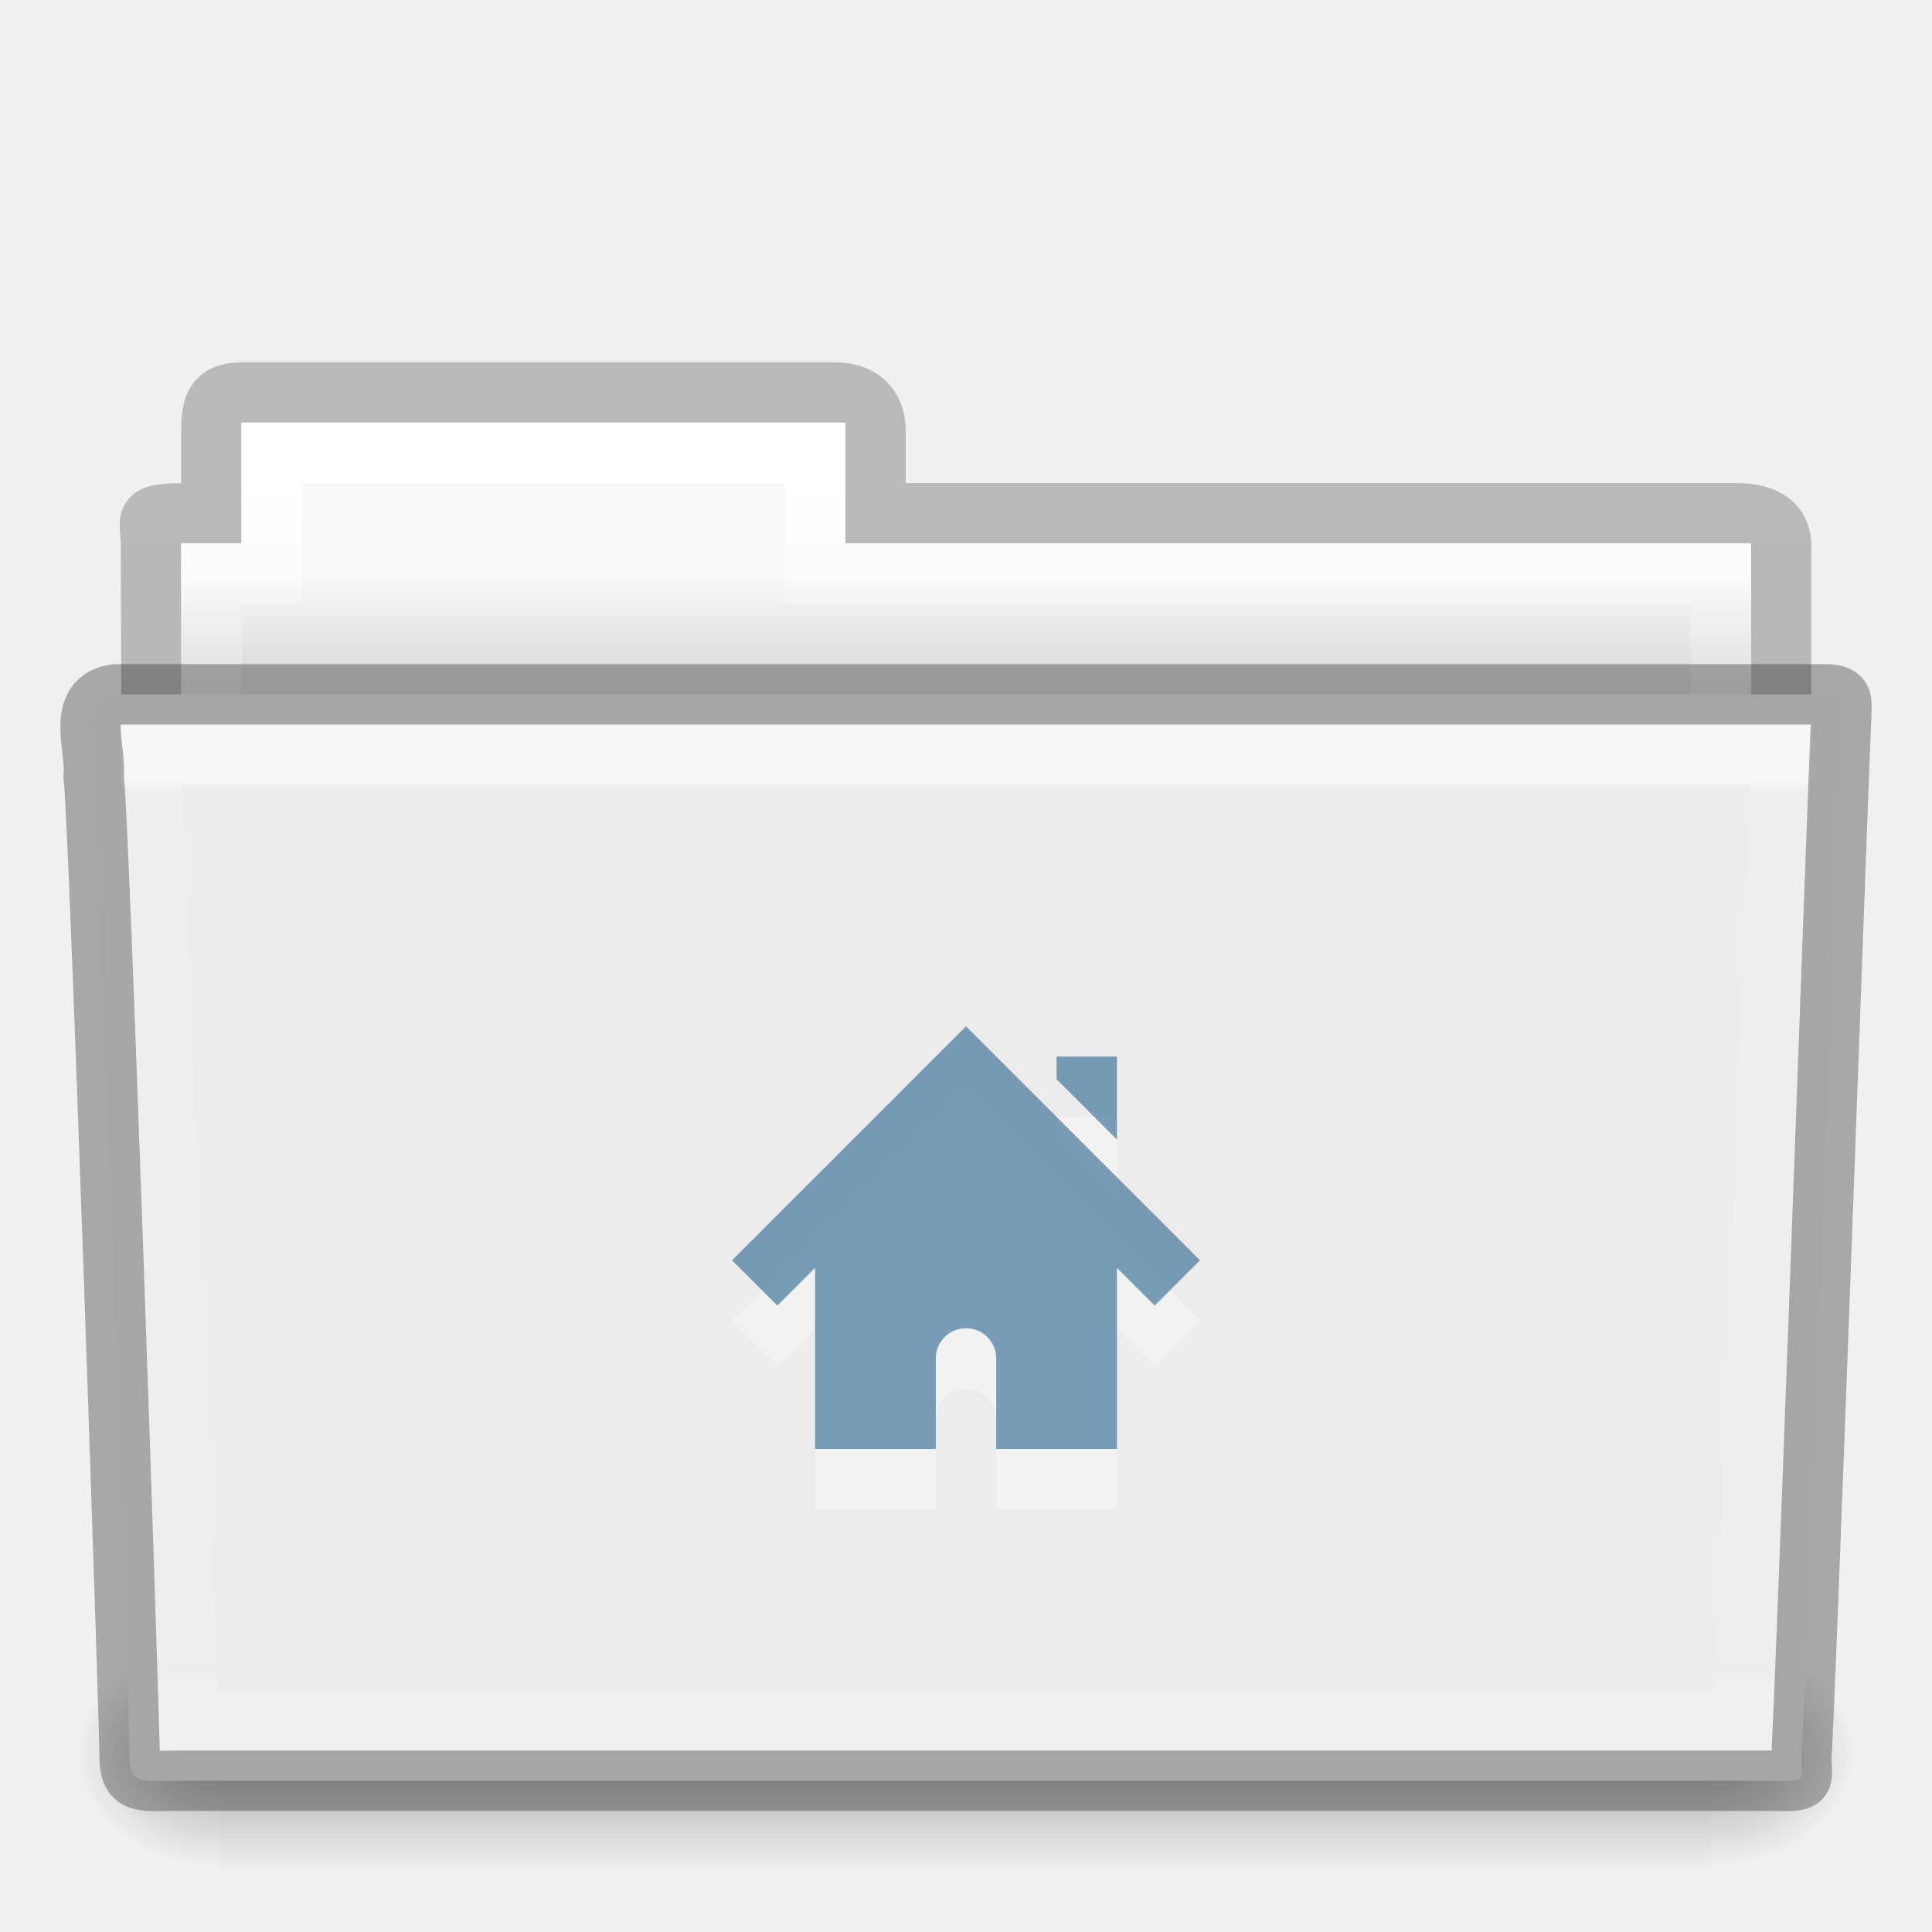
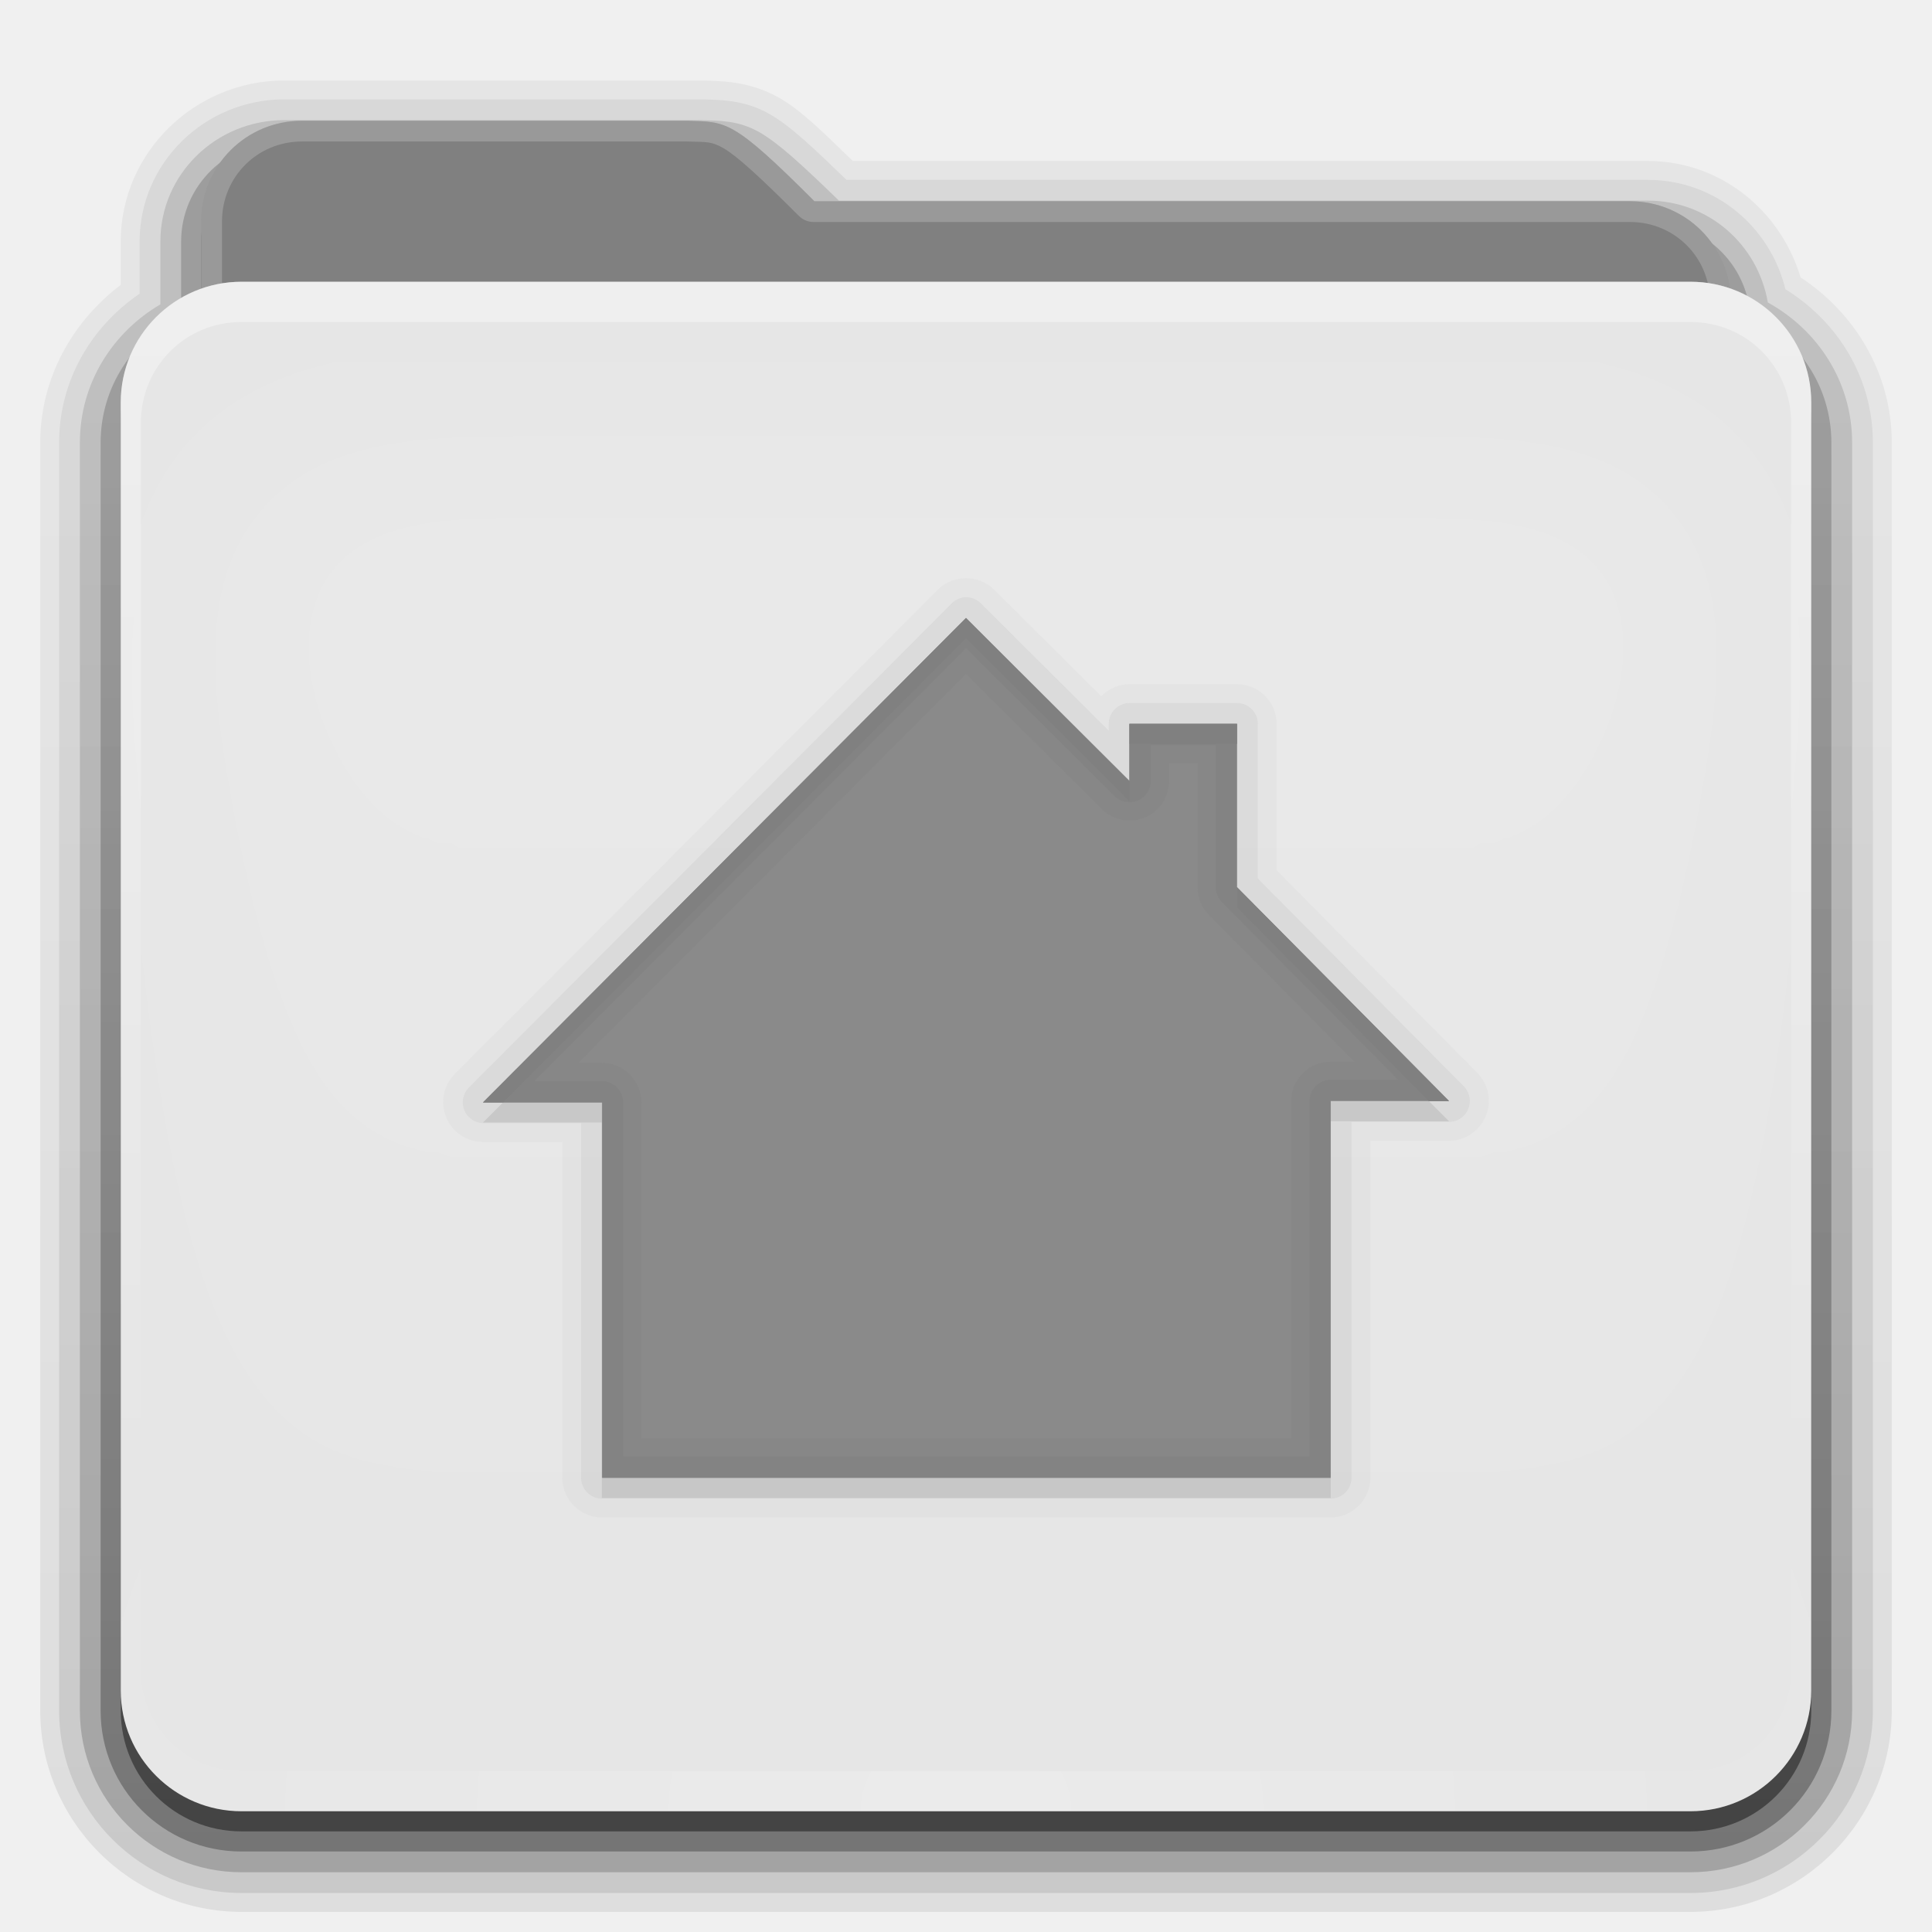
- <svg xmlns="http://www.w3.org/2000/svg" xmlns:xlink="http://www.w3.org/1999/xlink" version="1.1" width="32" height="32" id="svg16113">
-   <defs id="defs16115">
-     <linearGradient x1="27.557" y1="7.163" x2="27.557" y2="21.387" id="linearGradient14868" xlink:href="#linearGradient3454-2-5-0-3-4" gradientUnits="userSpaceOnUse" gradientTransform="matrix(0.8918614,0,0,1.053911,3.121269,5.412539)" />
-     <linearGradient id="linearGradient3454-2-5-0-3-4">
-       <stop id="stop3456-4-9-38-1-8" style="stop-color:#ffffff;stop-opacity:1" offset="0" />
-       <stop id="stop3458-39-80-3-5-5" style="stop-color:#ffffff;stop-opacity:0.235" offset="0.01" />
-       <stop id="stop3460-7-0-2-4-2" style="stop-color:#ffffff;stop-opacity:0.157" offset="0.99" />
-       <stop id="stop3462-0-9-8-7-2" style="stop-color:#ffffff;stop-opacity:0.392" offset="1" />
+ <svg xmlns="http://www.w3.org/2000/svg" xmlns:xlink="http://www.w3.org/1999/xlink" version="1.0" width="96" height="96" id="svg2408">
+   <defs id="defs2410">
+     <linearGradient id="linearGradient4008">
+       <stop id="stop4010" style="stop-color:#82b9d8;stop-opacity:1" offset="0" />
+       <stop id="stop4012" style="stop-color:#589bbe;stop-opacity:1" offset="0.717" />
+       <stop id="stop4014" style="stop-color:#3d809f;stop-opacity:1" offset="1" />
    </linearGradient>
-     <linearGradient x1="22.935" y1="49.629" x2="22.809" y2="36.658" id="linearGradient14872" xlink:href="#linearGradient6129-963-697-142-998-580-273-5" gradientUnits="userSpaceOnUse" gradientTransform="matrix(0.7467531,0,0,0.6554922,-1.921451,1.167619)" />
-     <linearGradient id="linearGradient6129-963-697-142-998-580-273-5">
-       <stop id="stop2661-1" style="stop-color:#0a0a0a;stop-opacity:0.498" offset="0" />
-       <stop id="stop2663-85" style="stop-color:#0a0a0a;stop-opacity:0" offset="1" />
+     <linearGradient id="linearGradient3874">
+       <stop id="stop3876" style="stop-color:#ffffff;stop-opacity:1" offset="0" />
+       <stop id="stop3878" style="stop-color:#ffffff;stop-opacity:0" offset="1" />
    </linearGradient>
-     <linearGradient x1="35.793" y1="17.118" x2="35.793" y2="43.761" id="linearGradient14876" xlink:href="#linearGradient4632-0-6-4-3-4" gradientUnits="userSpaceOnUse" gradientTransform="matrix(0.6444443,0,0,0.642857,0.5339594,0.892859)" />
-     <linearGradient id="linearGradient4632-0-6-4-3-4">
-       <stop id="stop4634-4-4-7-7-4" style="stop-color:#b4cee1;stop-opacity:1" offset="0" />
-       <stop id="stop4636-3-1-5-1-3" style="stop-color:#5d9fcd;stop-opacity:1" offset="1" />
+     <linearGradient x1="11.794" y1="3.213" x2="11.794" y2="20.137" id="linearGradient3317" gradientUnits="userSpaceOnUse" gradientTransform="scale(1.059853,0.9435274)">
+       <stop id="stop3319" style="stop-color:#3c8fc2;stop-opacity:1" offset="0" />
+       <stop id="stop3321" style="stop-color:#2174a6;stop-opacity:1" offset="1" />
    </linearGradient>
-     <linearGradient x1="302.857" y1="366.648" x2="302.857" y2="609.505" id="linearGradient14886" xlink:href="#linearGradient5048-585-0" gradientUnits="userSpaceOnUse" gradientTransform="matrix(0.05114282,0,0,0.01591575,-2.489957,22.29927)" />
-     <linearGradient id="linearGradient5048-585-0">
-       <stop id="stop2667-18" style="stop-color:#000000;stop-opacity:0" offset="0" />
-       <stop id="stop2669-9" style="stop-color:#000000;stop-opacity:1" offset="0.5" />
-       <stop id="stop2671-33" style="stop-color:#000000;stop-opacity:0" offset="1" />
+     <linearGradient x1="48.036" y1="25.911" x2="48.036" y2="85.821" id="linearGradient3361" xlink:href="#linearGradient3317" gradientUnits="userSpaceOnUse" />
+     <linearGradient id="linearGradient3187">
+       <stop id="stop3189" style="stop-color:#589dbe;stop-opacity:1" offset="0" />
+       <stop id="stop3191" style="stop-color:#83b0cc;stop-opacity:1" offset="1" />
    </linearGradient>
-     <radialGradient cx="605.714" cy="486.648" r="117.143" fx="605.714" fy="486.648" id="radialGradient14888" xlink:href="#linearGradient5060-179-67" gradientUnits="userSpaceOnUse" gradientTransform="matrix(0.01983573,0,0,0.01591575,16.38765,22.29927)" />
-     <linearGradient id="linearGradient5060-179-67">
-       <stop id="stop2675-81" style="stop-color:#000000;stop-opacity:1" offset="0" />
-       <stop id="stop2677-2" style="stop-color:#000000;stop-opacity:0" offset="1" />
+     <linearGradient x1="45.448" y1="80.472" x2="45.448" y2="7.017" id="ButtonShadow" gradientUnits="userSpaceOnUse" gradientTransform="matrix(1.005865,0,0,0.994169,0,12)">
+       <stop id="stop3750" style="stop-color:#000000;stop-opacity:1" offset="0" />
+       <stop id="stop3752" style="stop-color:#000000;stop-opacity:0.588" offset="1" />
    </linearGradient>
-     <radialGradient cx="605.714" cy="486.648" r="117.143" fx="605.714" fy="486.648" id="radialGradient14890" xlink:href="#linearGradient5060-820-4" gradientUnits="userSpaceOnUse" gradientTransform="matrix(-0.01983573,0,0,0.01591575,15.60139,22.29927)" />
-     <linearGradient id="linearGradient5060-820-4">
-       <stop id="stop2681-5" style="stop-color:#000000;stop-opacity:1" offset="0" />
-       <stop id="stop2683-00" style="stop-color:#000000;stop-opacity:0" offset="1" />
+     <linearGradient x1="48" y1="78" x2="48" y2="5.988" id="linearGradient3706" xlink:href="#linearGradient3874" gradientUnits="userSpaceOnUse" gradientTransform="translate(0,8)" />
+     <filter color-interpolation-filters="sRGB" id="filter3174">
+       <feGaussianBlur id="feGaussianBlur3176" stdDeviation="1.71" />
+     </filter>
+     <linearGradient x1="45.448" y1="80.472" x2="45.448" y2="5.297" id="linearGradient3664" xlink:href="#ButtonShadow" gradientUnits="userSpaceOnUse" gradientTransform="matrix(1.005865,0,0,0.994169,0,12)" />
+     <clipPath id="clipPath3860">
+       <rect width="84" height="72" rx="6" ry="6" x="6" y="18" id="rect3862" style="fill:#ff00ff;fill-opacity:1;fill-rule:nonzero;stroke:none" />
+     </clipPath>
+     <filter x="-0.166" y="-0.197" width="1.331" height="1.394" color-interpolation-filters="sRGB" id="filter3870">
+       <feGaussianBlur id="feGaussianBlur3872" stdDeviation="5.17" />
+     </filter>
+     <linearGradient id="linearGradient3699">
+       <stop id="stop3701" style="stop-color:#3481a6;stop-opacity:0.784" offset="0" />
+       <stop id="stop3703" style="stop-color:#3481a6;stop-opacity:0.392" offset="1" />
    </linearGradient>
-     <linearGradient x1="21.37" y1="4.732" x2="21.37" y2="34.143" id="linearGradient14894" xlink:href="#linearGradient4325" gradientUnits="userSpaceOnUse" gradientTransform="matrix(0.5438356,0,0,0.6146641,3.269319,5.091139)" />
-     <linearGradient id="linearGradient4325">
-       <stop id="stop4327" style="stop-color:#ffffff;stop-opacity:1" offset="0" />
-       <stop id="stop4329" style="stop-color:#ffffff;stop-opacity:0.235" offset="0.111" />
-       <stop id="stop4331" style="stop-color:#ffffff;stop-opacity:0.157" offset="0.99" />
-       <stop id="stop4333" style="stop-color:#ffffff;stop-opacity:0.392" offset="1" />
+     <linearGradient x1="48.022" y1="22.933" x2="48.022" y2="81.481" id="linearGradient3123" xlink:href="#linearGradient3874" gradientUnits="userSpaceOnUse" />
+     <linearGradient x1="34.86" y1="16.275" x2="34.86" y2="26.987" id="linearGradient3105" xlink:href="#linearGradient4008" gradientUnits="userSpaceOnUse" gradientTransform="matrix(0.72,0,0,0.72,1.92,-5.52)" />
+     <linearGradient x1="43" y1="91" x2="43" y2="7" id="linearGradient3952" xlink:href="#ButtonShadow" gradientUnits="userSpaceOnUse" />
+     <linearGradient x1="45" y1="92" x2="45" y2="7" id="linearGradient3961" xlink:href="#ButtonShadow" gradientUnits="userSpaceOnUse" />
+     <linearGradient x1="45" y1="92" x2="45" y2="7" id="linearGradient3969" xlink:href="#ButtonShadow" gradientUnits="userSpaceOnUse" />
+     <linearGradient x1="45" y1="92" x2="45" y2="7" id="linearGradient3977" xlink:href="#ButtonShadow" gradientUnits="userSpaceOnUse" />
+     <linearGradient x1="45" y1="92" x2="45" y2="7" id="linearGradient3986" xlink:href="#ButtonShadow" gradientUnits="userSpaceOnUse" />
+     <linearGradient x1="51.643" y1="76.143" x2="51.643" y2="31.478" id="linearGradient3086" xlink:href="#linearGradient3699" gradientUnits="userSpaceOnUse" gradientTransform="translate(0,-2)" />
+     <linearGradient x1="51.643" y1="76.143" x2="51.643" y2="31.478" id="linearGradient4078" xlink:href="#linearGradient3699" gradientUnits="userSpaceOnUse" gradientTransform="translate(0,-2)" />
+     <linearGradient x1="51.643" y1="76.143" x2="51.643" y2="31.478" id="linearGradient4091" xlink:href="#linearGradient3699" gradientUnits="userSpaceOnUse" gradientTransform="translate(0,-2)" />
+     <linearGradient x1="51.643" y1="76.143" x2="51.643" y2="31.478" id="linearGradient4104" xlink:href="#linearGradient3699" gradientUnits="userSpaceOnUse" gradientTransform="translate(0,-2)" />
+     <radialGradient cx="48" cy="90.172" r="42" fx="48" fy="90.172" id="radialGradient2874" xlink:href="#linearGradient3737-5" gradientUnits="userSpaceOnUse" gradientTransform="matrix(1.157313,0,0,0.9959077,-7.551021,0.197132)" />
+     <linearGradient id="linearGradient3737-5">
+       <stop id="stop3739-0" style="stop-color:#ffffff;stop-opacity:1" offset="0" />
+       <stop id="stop3741-4" style="stop-color:#ffffff;stop-opacity:0" offset="1" />
    </linearGradient>
-     <linearGradient x1="62.989" y1="13" x2="62.989" y2="16" id="linearGradient14898" xlink:href="#linearGradient4646-7-4-3-5" gradientUnits="userSpaceOnUse" gradientTransform="matrix(0.6190476,0,0,0.6190476,-30.39137,1.428569)" />
-     <linearGradient id="linearGradient4646-7-4-3-5">
-       <stop id="stop4648-8-0-3-6" style="stop-color:#f9f9f9;stop-opacity:1" offset="0" />
-       <stop id="stop4650-1-7-3-4" style="stop-color:#d8d8d8;stop-opacity:1" offset="1" />
+     <linearGradient id="linearGradient3737">
+       <stop id="stop3739" style="stop-color:#ffffff;stop-opacity:1" offset="0" />
+       <stop id="stop3741" style="stop-color:#ffffff;stop-opacity:0" offset="1" />
    </linearGradient>
-     <linearGradient id="linearGradient3104-8-8-97-4-6-11-5-5-0">
-       <stop id="stop3106-5-4-3-5-0-2-1-0-6" style="stop-color:#000000;stop-opacity:0.322" offset="0" />
-       <stop id="stop3108-4-3-7-8-2-0-7-9-1" style="stop-color:#000000;stop-opacity:0.278" offset="1" />
-     </linearGradient>
-     <linearGradient x1="-51.786" y1="53.514" x2="-51.786" y2="3.634" id="linearGradient16097" xlink:href="#linearGradient3104-8-8-97-4-6-11-5-5-0" gradientUnits="userSpaceOnUse" gradientTransform="matrix(0.5070338,0,0,0.5030026,68.02966,1.329769)" />
+     <linearGradient x1="36.357" y1="16" x2="36.357" y2="73.995" id="linearGradient3916" xlink:href="#linearGradient3737" gradientUnits="userSpaceOnUse" />
+     <linearGradient x1="49" y1="72" x2="49" y2="38.758" id="linearGradient3100" xlink:href="#linearGradient3699" gradientUnits="userSpaceOnUse" gradientTransform="translate(-2,-4)" />
+     <linearGradient x1="56" y1="76" x2="56" y2="32" id="linearGradient3087" xlink:href="#linearGradient3699" gradientUnits="userSpaceOnUse" gradientTransform="translate(0,-2)" />
+     <linearGradient x1="51.551" y1="75.568" x2="51.551" y2="31.732" id="linearGradient3116" xlink:href="#linearGradient3699" gradientUnits="userSpaceOnUse" gradientTransform="translate(0,-2)" />
+     <linearGradient x1="47" y1="76" x2="47" y2="33.086" id="linearGradient3078" xlink:href="#linearGradient3699" gradientUnits="userSpaceOnUse" gradientTransform="translate(0,-2)" />
  </defs>
-   <g id="layer1">
-     <path d="m 4.001,6.5 c -0.433,0.005 -0.5,0.217 -0.5,0.635 l 0,1.365 c -1.246,0 -1,-0.002 -1,0.544 0.022,6.533 0,6.901 0,7.456 0.901,0 27,-2.349 27,-3.36 l 0,-4.096 c 0,-0.418 -0.348,-0.549 -0.781,-0.544 l -14.219,0 0,-1.365 c 0,-0.418 -0.264,-0.64 -0.698,-0.635 l -9.802,0 z" id="use7669" style="opacity:0.8;color:#000000;fill:none;stroke:url(#linearGradient16097);stroke-width:1;stroke-linecap:butt;stroke-linejoin:miter;stroke-miterlimit:4;stroke-opacity:1;stroke-dasharray:none;stroke-dashoffset:0;marker:none;visibility:visible;display:inline;overflow:visible;enable-background:accumulate" />
-     <path d="m 4.001,7 0,2 -1,0 0,4 26,0 0,-4 -15,0 0,-2 -10,0 z" id="use7671" style="color:#000000;fill:url(#linearGradient14898);fill-opacity:1;fill-rule:nonzero;stroke:none;stroke-width:1;marker:none;visibility:visible;display:inline;overflow:visible;enable-background:accumulate" />
-     <path d="m 4.501,7.5 0,2 -1,0 0,4 25,0 0,-4 -15,0 0,-2 -9,0 z" id="use7673" style="color:#000000;fill:none;stroke:url(#linearGradient14894);stroke-width:1;stroke-linecap:round;stroke-linejoin:miter;stroke-miterlimit:4;stroke-opacity:1;stroke-dasharray:none;stroke-dashoffset:0;marker:none;visibility:visible;display:inline;overflow:visible;enable-background:accumulate" />
-     <g transform="translate(6.1935663e-4,-1.000001)" id="use7675">
-       <rect width="24.695" height="3.865" x="3.647" y="28.135" id="rect14880" style="opacity:0.3;fill:url(#linearGradient14886);fill-opacity:1;fill-rule:nonzero;stroke:none;stroke-width:1;marker:none;visibility:visible;display:inline;overflow:visible" />
-       <path d="m 28.342,28.135 c 0,0 0,3.865 0,3.865 1.021,0.007 2.469,-0.866 2.469,-1.933 0,-1.067 -1.14,-1.932 -2.469,-1.932 z" id="path14882" style="opacity:0.3;fill:url(#radialGradient14888);fill-opacity:1;fill-rule:nonzero;stroke:none;stroke-width:1;marker:none;visibility:visible;display:inline;overflow:visible" />
-       <path d="m 3.647,28.135 c 0,0 0,3.865 0,3.865 -1.021,0.007 -2.469,-0.866 -2.469,-1.933 0,-1.067 1.14,-1.932 2.469,-1.932 z" id="path14884" style="opacity:0.3;fill:url(#radialGradient14890);fill-opacity:1;fill-rule:nonzero;stroke:none;stroke-width:1;marker:none;visibility:visible;display:inline;overflow:visible" />
-     </g>
-     <path d="m 1.927,11.5 c -0.691,0.08 -0.322,0.903 -0.377,1.365 0.08,0.299 0.598,15.718 0.598,16.247 0,0.46 0.227,0.382 0.801,0.382 8.499,0 17.898,0 26.397,0 0.619,0.014 0.488,0.007 0.488,-0.389 0.045,-0.203 0.64,-16.978 0.663,-17.243 0,-0.279 0.058,-0.362 -0.305,-0.362 -9.076,0 -19.188,0 -28.265,0 z" id="use7677" style="color:#000000;fill:#ececec;fill-opacity:1;fill-rule:nonzero;stroke:none;stroke-width:1;marker:none;visibility:visible;display:inline;overflow:visible;enable-background:accumulate" />
-     <path d="m 1.682,11 28.636,2.7e-4 c 0.414,0 0.682,0.292 0.682,0.655 l -0.673,17.712 c 0.01,0.459 -0.136,0.642 -0.617,0.632 l -27.256,-0.011 c -0.414,0 -0.831,-0.271 -0.831,-0.634 l -0.622,-17.698 c 0,-0.363 0.268,-0.655 0.682,-0.655 z" id="use7679" style="opacity:0.4;fill:#ececec;fill-opacity:0;stroke:none" />
-     <path d="m 2.501,12.5 0.625,16 25.749,0 0.625,-16 z" id="use7681" style="opacity:0.5;color:#000000;fill:none;stroke:url(#linearGradient14868);stroke-width:1;stroke-linecap:round;stroke-linejoin:miter;stroke-miterlimit:4;stroke-opacity:1;stroke-dasharray:none;stroke-dashoffset:0;marker:none;visibility:visible;display:inline;overflow:visible;enable-background:accumulate" />
-     <path d="m 16,18 -3.875,3.875 0.75,0.75 0.625,-0.625 0,3 2,0 0,-1.5 c 0,-0.277 0.223,-0.5 0.5,-0.5 0.277,0 0.5,0.223 0.5,0.5 l 0,1.5 2,0 0,-3 0.625,0.625 0.75,-0.75 -3.875,-3.875 z m 1.5,0.5 0,0.375 1,1 0,-1.375 -1,0 z" id="path2998-4-8-1" style="opacity:0.3;color:#000000;fill:#ffffff;fill-opacity:1;fill-rule:nonzero;stroke:none;stroke-width:1.7;marker:none;visibility:visible;display:inline;overflow:visible;enable-background:accumulate" />
-     <path d="m 16,17 -3.875,3.875 0.75,0.75 0.625,-0.625 0,3 2,0 0,-1.5 c 0,-0.277 0.223,-0.5 0.5,-0.5 0.277,0 0.5,0.223 0.5,0.5 l 0,1.5 2,0 0,-3 0.625,0.625 0.75,-0.75 -3.875,-3.875 z m 1.5,0.5 0,0.375 1,1 0,-1.375 -1,0 z" id="path2998-4-8" style="color:#000000;fill:#175785;fill-opacity:0.552;fill-rule:nonzero;stroke:none;stroke-width:1.7;marker:none;visibility:visible;display:inline;overflow:visible;enable-background:accumulate" />
-     <path d="m 1.927,11.5 c -0.691,0.08 -0.322,0.903 -0.377,1.365 0.08,0.299 0.598,15.718 0.598,16.247 0,0.46 0.227,0.382 0.801,0.382 8.499,0 17.898,0 26.397,0 0.619,0.014 0.488,0.007 0.488,-0.389 0.045,-0.203 0.64,-16.978 0.663,-17.243 0,-0.279 0.058,-0.362 -0.305,-0.362 -9.076,0 -19.188,0 -28.265,0 z" id="path3388-5-0" style="opacity:0.3;color:#000000;fill:none;stroke:#000000;stroke-width:1;stroke-linecap:round;stroke-linejoin:round;stroke-miterlimit:4;stroke-opacity:1;stroke-dasharray:none;stroke-dashoffset:0;marker:none;visibility:visible;display:inline;overflow:visible;enable-background:accumulate" />
+   <g id="layer2" style="display:none">
+     <path d="M 14.969,8.803 C 13.329,8.803 12,10.085 12,11.678 L 12,19 c -3.324,0 -7,2.676 -7,6 l 0,61 c 0,3.324 2.676,6 6,6 l 74,0 c 3.324,0 6,-2.676 6,-6 l 0,-61 c 0,-3.324 -3.747,-6 -7.071,-6 l 0,-0.135 c 0,-2.389 -1.978,-4.312 -4.438,-4.312 l -43.335,0 -1.469,-2.875 C 33.954,10.253 33.359,8.803 31.719,8.803 l -16.75,0 z" id="rect3745" style="opacity:0.9;fill:url(#linearGradient3664);fill-opacity:1;fill-rule:nonzero;stroke:none;filter:url(#filter3174)" />
+   </g>
+   <g id="layer4" style="display:inline">
+     <path d="M 14.125,4 C 9.691,4 6,7.568 6,12 l 0,2.156 C 3.624,15.958 2,18.759 2,22 l 0,63 c 0,5.504 4.496,10 10,10 l 72,0 c 5.504,0 10,-4.496 10,-10 L 94,22 C 94,18.517 92.147,15.547 89.469,13.781 88.482,10.492 85.526,8 81.875,8 l -39.5,0 C 40.972,6.645 39.835,5.49 38.688,4.844 37.192,4.001 35.757,4.03 34.875,4 a 0.928,0.928 0 0 0 -0.031,0 c -0.001,-1.73e-5 -0.03,-1.73e-5 -0.031,0 L 34.781,4 14.125,4 z" id="path3984" style="opacity:0.08;fill:url(#linearGradient3986);fill-opacity:1;fill-rule:nonzero;stroke:none;display:inline" />
+     <path d="M 14.125,4.938 C 10.184,4.938 6.938,8.081 6.938,12 l 0,2.594 c -2.383,1.622 -4,4.294 -4,7.406 l 0,63 c 0,5.001 4.061,9.062 9.062,9.062 l 72,0 c 5.001,0 9.062,-4.061 9.062,-9.062 l 0,-63 c 0,-3.261 -1.773,-6.04 -4.344,-7.625 C 87.958,11.279 85.241,8.938 81.875,8.938 l -39.812,0 C 40.465,7.396 39.29,6.26 38.219,5.656 36.946,4.939 35.771,4.969 34.844,4.938 a 1.044,1.044 0 0 0 -0.031,0 c -10e-7,0 -0.031,0 -0.031,0 l -20.656,0 z" id="path3975" style="opacity:0.1;fill:url(#linearGradient3977);fill-opacity:1;fill-rule:nonzero;stroke:none;display:inline" />
+     <path d="M 14.125,5.969 C 10.736,5.969 7.969,8.657 7.969,12 l 0,3.125 c -2.375,1.394 -4,3.92 -4,6.875 l 0,63 c 0,4.438 3.593,8.031 8.031,8.031 l 72,0 c 4.438,0 8.031,-3.593 8.031,-8.031 l 0,-63 c 0,-3.032 -1.712,-5.604 -4.188,-6.969 -0.492,-2.86 -2.929,-5.062 -5.969,-5.062 l -40.188,0 C 39.853,8.194 38.679,7.103 37.719,6.562 36.681,5.978 35.778,6.001 34.812,5.969 a 1.044,1.044 0 0 0 -0.031,0 l -20.656,0 z" id="path3967" style="opacity:0.2;fill:url(#linearGradient3969);fill-opacity:1;fill-rule:nonzero;stroke:none;display:inline" />
+     <path d="M 14.125,7 C 11.282,7 9,9.23 9,12 l 0,3.688 C 6.636,16.809 5,19.2 5,22 l 0,63 c 0,3.878 3.122,7 7,7 l 72,0 c 3.878,0 7,-3.122 7,-7 L 91,22 C 91,19.19 89.347,16.804 86.969,15.688 86.799,13.069 84.607,11 81.875,11 l -40.594,0 c -4.221,-4.112 -4.503,-3.933 -6.5,-4 L 14.125,7 z" id="path3908-1" style="opacity:0.3;fill:url(#linearGradient3961);fill-opacity:1;fill-rule:nonzero;stroke:none;display:inline" />
+     <path d="m 15,7 c -2.77,0 -5,2.23 -5,5 l 0,3.344 C 7.666,16.165 6,18.379 6,21 l 0,64 c 0,3.324 2.676,6 6,6 l 72,0 c 3.324,0 6,-2.676 6,-6 L 90,21 C 90,18.358 88.3,16.149 85.938,15.344 85.611,12.893 83.542,11 81,11 L 40.469,11 C 36.356,6.888 36.102,7.067 34.156,7 L 15,7 z" id="path3941" style="opacity:0.45;fill:url(#linearGradient3952);fill-opacity:1;fill-rule:nonzero;stroke:none;display:inline" />
+   </g>
+   <g id="layer3" style="display:inline">
+     <rect width="75" height="62.679" rx="6" ry="6" x="10.536" y="23.143" id="rect3352" style="fill:url(#linearGradient3361);fill-opacity:1;fill-rule:nonzero;stroke:none;display:inline" />
+     <path d="m 15,6 c -2.77,0 -5,2.23 -5,5 l 0,59.812 c 0,2.393 1.919,4.312 4.312,4.312 l 67.375,0 C 84.081,75.125 86,73.206 86,70.812 L 86,15 c 0,-2.77 -2.23,-5 -5,-5 L 40.469,10 C 36.356,5.888 36.102,6.067 34.156,6 z" id="path3908" style="fill:#808080;fill-opacity:1;fill-rule:nonzero;stroke:none;display:inline" />
+     <path d="m 15,6 c -2.77,0 -5,2.23 -5,5 l 0,59.812 c 0,2.393 1.919,4.312 4.312,4.312 l 67.375,0 C 84.081,75.125 86,73.206 86,70.812 L 86,15 c 0,-2.77 -2.23,-5 -5,-5 L 40.469,10 C 36.356,5.888 36.102,6.067 34.156,6 L 15,6 z m 0,1.031 19.125,0 0.031,0 c 0.965,0.031 1.193,-0.017 1.812,0.344 0.63,0.367 1.707,1.332 3.75,3.375 a 1.044,1.044 0 0 0 0.75,0.281 l 40.531,0 c 2.21,0 3.969,1.759 3.969,3.969 l 0,55.812 c 0,1.835 -1.446,3.281 -3.281,3.281 l -67.375,0 c -1.835,0 -3.281,-1.446 -3.281,-3.281 l 0,-59.812 c 0,-2.21 1.759,-3.969 3.969,-3.969 z" id="path3108" style="opacity:0.2;fill:#ffffff;fill-opacity:1;fill-rule:nonzero;stroke:none;display:inline" />
+   </g>
+   <g id="layer1" style="display:inline">
+     <rect width="84" height="76" rx="6" ry="6" x="6" y="14" id="rect2419" style="fill:#e6e6e6;fill-opacity:1;fill-rule:nonzero;stroke:none" />
+     <path d="m 12,14 c -3.324,0 -6,2.676 -6,6 l 0,2 0,60 0,2 c 0,0.335 0.041,0.651 0.094,0.969 0.049,0.296 0.097,0.597 0.188,0.875 0.01,0.03 0.021,0.064 0.031,0.094 0.099,0.288 0.235,0.547 0.375,0.812 0.145,0.274 0.316,0.536 0.5,0.781 0.184,0.246 0.374,0.473 0.594,0.688 0.44,0.428 0.943,0.815 1.5,1.094 0.279,0.14 0.573,0.247 0.875,0.344 -0.256,-0.1 -0.487,-0.236 -0.719,-0.375 -0.007,-0.004 -0.024,0.004 -0.031,0 -0.032,-0.019 -0.062,-0.043 -0.094,-0.062 -0.12,-0.077 -0.231,-0.164 -0.344,-0.25 -0.106,-0.081 -0.213,-0.161 -0.312,-0.25 C 8.478,88.557 8.309,88.373 8.156,88.188 8.049,88.057 7.938,87.922 7.844,87.781 7.819,87.743 7.805,87.695 7.781,87.656 7.716,87.553 7.651,87.452 7.594,87.344 7.493,87.149 7.388,86.928 7.312,86.719 7.305,86.697 7.289,86.678 7.281,86.656 7.249,86.564 7.245,86.469 7.219,86.375 7.188,86.268 7.148,86.172 7.125,86.062 7.052,85.721 7,85.364 7,85 L 7,83 7,23 7,21 c 0,-2.782 2.218,-5 5,-5 l 2,0 68,0 2,0 c 2.782,0 5,2.218 5,5 l 0,2 0,60 0,2 c 0,0.364 -0.052,0.721 -0.125,1.062 -0.044,0.207 -0.088,0.398 -0.156,0.594 -0.008,0.022 -0.023,0.041 -0.031,0.062 -0.063,0.174 -0.138,0.367 -0.219,0.531 -0.042,0.083 -0.079,0.17 -0.125,0.25 -0.055,0.097 -0.127,0.188 -0.188,0.281 -0.094,0.141 -0.205,0.276 -0.312,0.406 -0.143,0.174 -0.303,0.347 -0.469,0.5 -0.011,0.01 -0.02,0.021 -0.031,0.031 -0.138,0.126 -0.285,0.234 -0.438,0.344 -0.103,0.073 -0.204,0.153 -0.312,0.219 -0.007,0.004 -0.024,-0.004 -0.031,0 -0.232,0.139 -0.463,0.275 -0.719,0.375 0.302,-0.097 0.596,-0.204 0.875,-0.344 0.557,-0.279 1.06,-0.666 1.5,-1.094 0.22,-0.214 0.409,-0.442 0.594,-0.688 0.184,-0.246 0.355,-0.508 0.5,-0.781 0.14,-0.265 0.276,-0.525 0.375,-0.812 0.01,-0.031 0.021,-0.063 0.031,-0.094 0.09,-0.278 0.139,-0.579 0.188,-0.875 C 89.959,84.651 90,84.335 90,84 l 0,-2 0,-60 0,-2 c 0,-3.324 -2.676,-6 -6,-6 z" id="rect3728" style="opacity:0.35;fill:url(#linearGradient3916);fill-opacity:1;fill-rule:nonzero;stroke:none;display:inline" />
+     <path d="M 12,90 C 8.676,90 6,87.324 6,84 L 6,82 6,26 6,24 c 0,-0.335 0.041,-0.651 0.094,-0.969 0.049,-0.296 0.097,-0.597 0.188,-0.875 0.01,-0.03 0.021,-0.064 0.031,-0.094 0.099,-0.288 0.235,-0.547 0.375,-0.812 0.145,-0.274 0.316,-0.536 0.5,-0.781 0.184,-0.246 0.374,-0.473 0.594,-0.688 0.44,-0.428 0.943,-0.815 1.5,-1.094 0.279,-0.14 0.573,-0.247 0.875,-0.344 -0.256,0.1 -0.487,0.236 -0.719,0.375 -0.007,0.004 -0.024,-0.004 -0.031,0 -0.032,0.019 -0.062,0.043 -0.094,0.062 -0.12,0.077 -0.231,0.164 -0.344,0.25 -0.106,0.081 -0.213,0.161 -0.312,0.25 -0.178,0.161 -0.347,0.345 -0.5,0.531 -0.108,0.13 -0.218,0.265 -0.312,0.406 -0.025,0.038 -0.038,0.086 -0.062,0.125 -0.065,0.103 -0.13,0.205 -0.188,0.312 -0.101,0.195 -0.206,0.416 -0.281,0.625 C 7.305,21.303 7.289,21.322 7.281,21.344 7.249,21.436 7.245,21.531 7.219,21.625 7.188,21.732 7.148,21.828 7.125,21.938 7.052,22.279 7,22.636 7,23 l 0,2 0,56 0,2 c 0,2.782 2.218,5 5,5 l 2,0 68,0 2,0 c 2.782,0 5,-2.218 5,-5 l 0,-2 0,-56 0,-2 c 0,-0.364 -0.052,-0.721 -0.125,-1.062 -0.044,-0.207 -0.088,-0.398 -0.156,-0.594 -0.008,-0.022 -0.023,-0.041 -0.031,-0.062 -0.063,-0.174 -0.138,-0.367 -0.219,-0.531 -0.042,-0.083 -0.079,-0.17 -0.125,-0.25 -0.055,-0.097 -0.127,-0.188 -0.188,-0.281 -0.094,-0.141 -0.205,-0.276 -0.312,-0.406 -0.143,-0.174 -0.303,-0.347 -0.469,-0.5 -0.011,-0.01 -0.02,-0.021 -0.031,-0.031 -0.138,-0.126 -0.285,-0.234 -0.438,-0.344 -0.103,-0.073 -0.204,-0.153 -0.312,-0.219 -0.007,-0.004 -0.024,0.004 -0.031,0 -0.232,-0.139 -0.463,-0.275 -0.719,-0.375 0.302,0.097 0.596,0.204 0.875,0.344 0.557,0.279 1.06,0.666 1.5,1.094 0.22,0.214 0.409,0.442 0.594,0.688 0.184,0.246 0.355,0.508 0.5,0.781 0.14,0.265 0.276,0.525 0.375,0.812 0.01,0.031 0.021,0.063 0.031,0.094 0.09,0.278 0.139,0.579 0.188,0.875 C 89.959,23.349 90,23.665 90,24 l 0,2 0,56 0,2 c 0,3.324 -2.676,6 -6,6 l -72,0 z" id="path3615" style="opacity:0.2;fill:url(#radialGradient2874);fill-opacity:1;fill-rule:nonzero;stroke:none;display:inline" />
+   </g>
+   <g id="layer5" style="display:inline">
+     <path d="m 15.969,22.531 c -2.846,0.004 -5.433,2.592 -5.438,5.438 l 0,48.062 c 0.004,2.846 2.592,5.433 5.438,5.438 l 64.062,0 c 2.846,-0.004 5.433,-2.592 5.438,-5.438 l 0,-48.062 c -0.004,-2.846 -2.592,-5.433 -5.438,-5.438 z" clip-path="url(#clipPath3860)" id="path3850" style="opacity:0.15;fill:url(#linearGradient3123);fill-opacity:1;fill-rule:nonzero;stroke:none;filter:url(#filter3870)" />
+   </g>
+   <g transform="translate(-5.1694915e-7,-0.5662241)" id="layer6" style="fill:#808080">
+     <path d="m 47.781,29.312 a 1.982,1.982 0 0 0 -1.188,0.562 l -24,24.062 A 1.982,1.982 0 0 0 24,57.312 h 3.938 V 74 a 1.982,1.982 0 0 0 1.969,1.969 H 66.125 A 1.982,1.982 0 0 0 68.094,74 V 57.25 H 72 a 1.982,1.982 0 0 0 1.406,-3.375 L 63.438,43.812 V 36.531 A 1.982,1.982 0 0 0 61.469,34.562 H 56.125 a 1.982,1.982 0 0 0 -1.406,0.594 L 49.406,29.875 a 1.982,1.982 0 0 0 -1.625,-0.562 z M 48,31.281 56.125,39.375 v -2.844 h 5.344 v 8.125 L 72,55.281 H 66.125 V 74 H 29.906 V 55.344 H 24 Z" id="path3994" style="display:inline;opacity:0.05;fill:#808080;fill-opacity:1;stroke:none" />
+     <path d="m 47.875,30.25 a 1.037,1.037 0 0 0 -0.594,0.312 l -24,24.062 A 1.037,1.037 0 0 0 24,56.375 h 4.875 V 74 a 1.037,1.037 0 0 0 1.031,1.031 H 66.125 A 1.037,1.037 0 0 0 67.156,74 V 56.312 H 72 a 1.037,1.037 0 0 0 0.75,-1.75 L 62.5,44.219 v -7.688 A 1.037,1.037 0 0 0 61.469,35.5 H 56.125 a 1.037,1.037 0 0 0 -1.031,1.031 V 36.875 l -6.375,-6.344 A 1.037,1.037 0 0 0 47.875,30.25 Z M 48,31.281 56.125,39.375 v -2.844 h 5.344 v 8.125 L 72,55.281 H 66.125 V 74 H 29.906 V 55.344 H 24 Z" id="path3983" style="display:inline;opacity:0.1;fill:#808080;fill-opacity:1;stroke:none" />
+     <path d="M 48,31.268 24,55.352 h 5.92 V 74 H 66.121 V 55.268 H 72 L 61.463,44.648 v -8.111 h -5.352 v 2.843 z" id="path3347" style="display:inline;opacity:0.9;fill:#808080;fill-opacity:1;stroke:none" />
+     <path d="m 48,31.281 -24,24.062 h 5.906 V 74 H 66.125 V 55.281 H 72 l -10.531,-10.625 v -8.125 H 56.125 V 39.375 Z m 0,2.781 6.75,6.719 A 1.965,1.965 0 0 0 58.094,39.375 V 38.5 H 59.5 v 6.156 a 1.965,1.965 0 0 0 0.562,1.375 l 7.219,7.281 H 66.125 a 1.965,1.965 0 0 0 -1.969,1.969 v 16.75 H 31.875 V 55.344 A 1.965,1.965 0 0 0 29.906,53.375 H 28.75 Z" id="path3935" style="display:inline;opacity:0.25;fill:#808080;fill-opacity:1;stroke:none" />
+     <path d="m 48,31.281 -24,24.062 h 5.906 V 74 H 66.125 V 55.281 H 72 l -10.531,-10.625 v -8.125 H 56.125 V 39.375 Z m 0,1.5 7.375,7.344 a 1.065,1.065 0 0 0 1.812,-0.75 v -1.781 h 3.219 v 7.062 a 1.065,1.065 0 0 0 0.312,0.75 l 8.75,8.812 H 66.125 a 1.065,1.065 0 0 0 -1.062,1.062 V 72.938 H 30.969 V 55.344 a 1.065,1.065 0 0 0 -1.062,-1.062 H 26.562 Z" id="path3931" style="display:inline;opacity:0.5;fill:#808080;fill-opacity:1;stroke:none" />
+     <path d="m 48,31.281 -24,24.062 h 1 l 23,-23.062 8.125,8.094 v -1 z m 8.125,5.25 v 1 h 5.344 v -1 z m 5.344,8.125 v 1 L 71,55.281 h 1 z" id="path3959" style="display:inline;fill:#808080;fill-opacity:1;stroke:none" />
+     <path d="m 66.125,55.281 v 1 H 72 l -1,-1 z M 25,55.344 l -1,1 h 5.906 v -1 z M 29.906,74 v 1 H 66.125 v -1 z" id="path3968" style="display:inline;opacity:0.2;fill:#808080;fill-opacity:1;stroke:none" />
  </g>
</svg>
